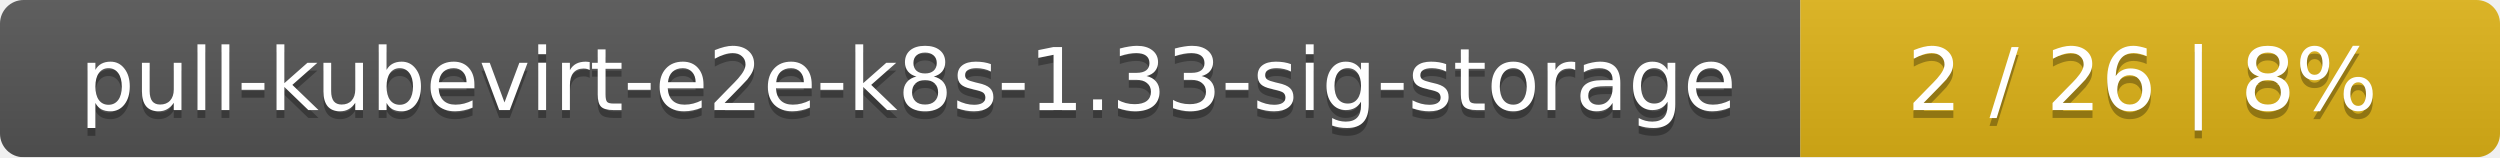
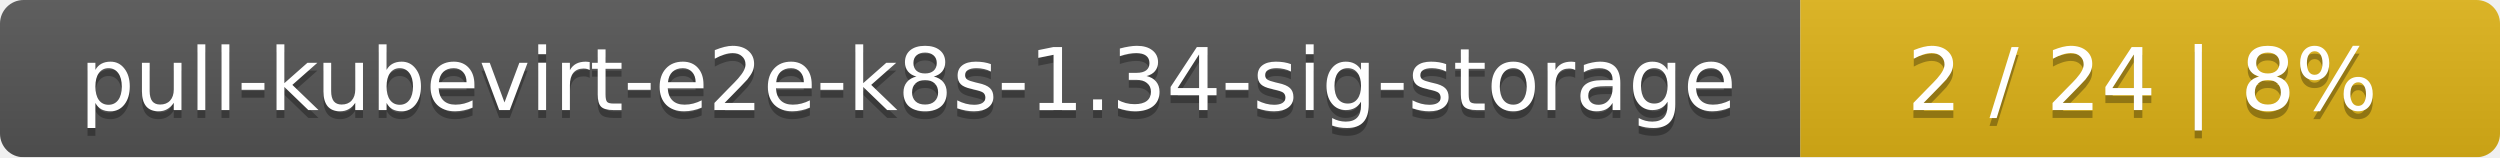
<svg xmlns="http://www.w3.org/2000/svg" width="318" height="20">
  <linearGradient id="smooth" x2="0" y2="100%">
    <stop offset="0" stop-color="#bbb" stop-opacity=".1" />
    <stop offset="1" stop-opacity=".1" />
  </linearGradient>
  <mask id="round">
    <rect width="318" height="20" rx="3" fill="#fff" />
  </mask>
  <g mask="url(#round)">
    <rect width="229" height="20" fill="#555" />
    <rect x="229" width="89" height="20" fill="#dfb317" />
    <rect width="318" height="20" fill="url(#smooth)" />
  </g>
  <g fill="#fff" text-anchor="middle" font-family="DejaVu Sans,Verdana,Geneva,sans-serif" font-size="11">
-     <text x="115.5" y="15" fill="#010101" fill-opacity=".3">pull-kubevirt-e2e-k8s-1.33-sig-storage</text>
-     <text x="115.5" y="14">pull-kubevirt-e2e-k8s-1.33-sig-storage</text>
-     <text x="272.5" y="15" fill="#010101" fill-opacity=".3">2 / 26    |    8%</text>
-     <text x="272.5" y="14">2 / 26    |    8%</text>
+     <text x="115.5" y="15" fill="#010101" fill-opacity=".3">pull-kubevirt-e2e-k8s-1.34-sig-storage</text>
+     <text x="115.5" y="14">pull-kubevirt-e2e-k8s-1.34-sig-storage</text>
+     <text x="272.5" y="15" fill="#010101" fill-opacity=".3">2 / 24    |    8%</text>
+     <text x="272.5" y="14">2 / 24    |    8%</text>
  </g>
</svg>
